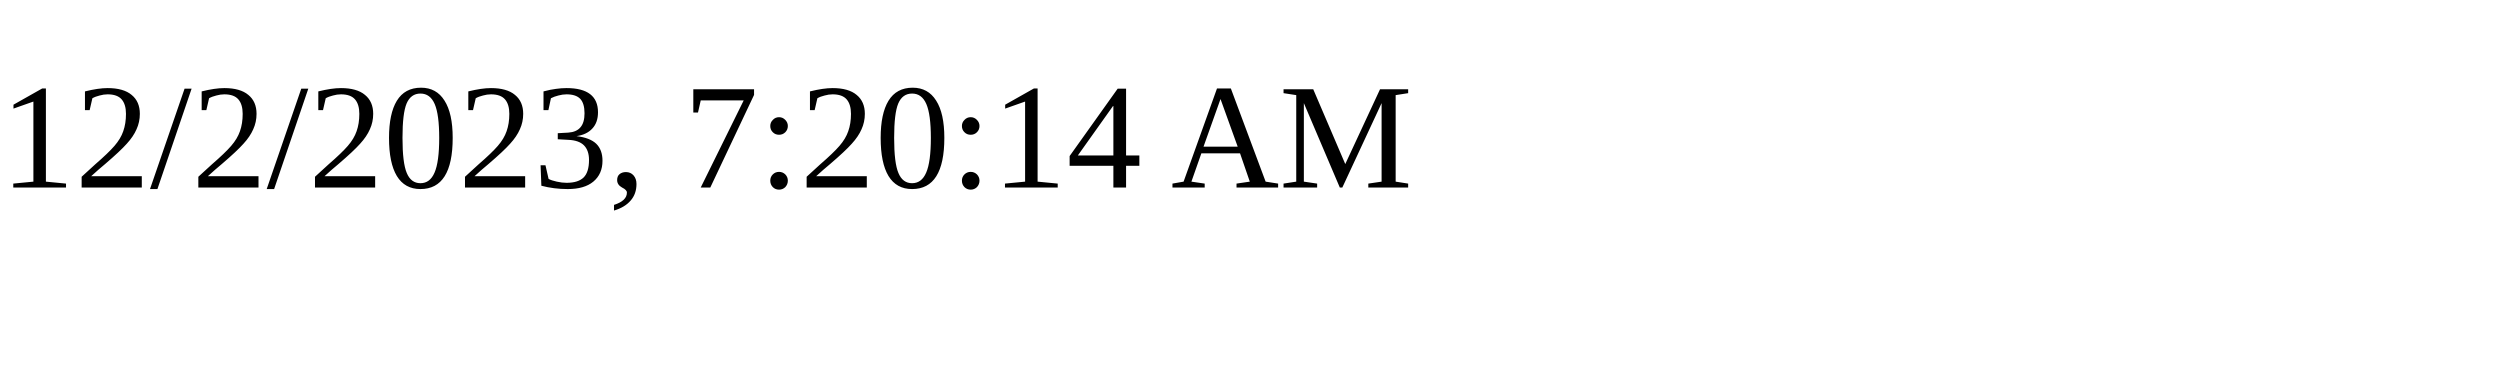
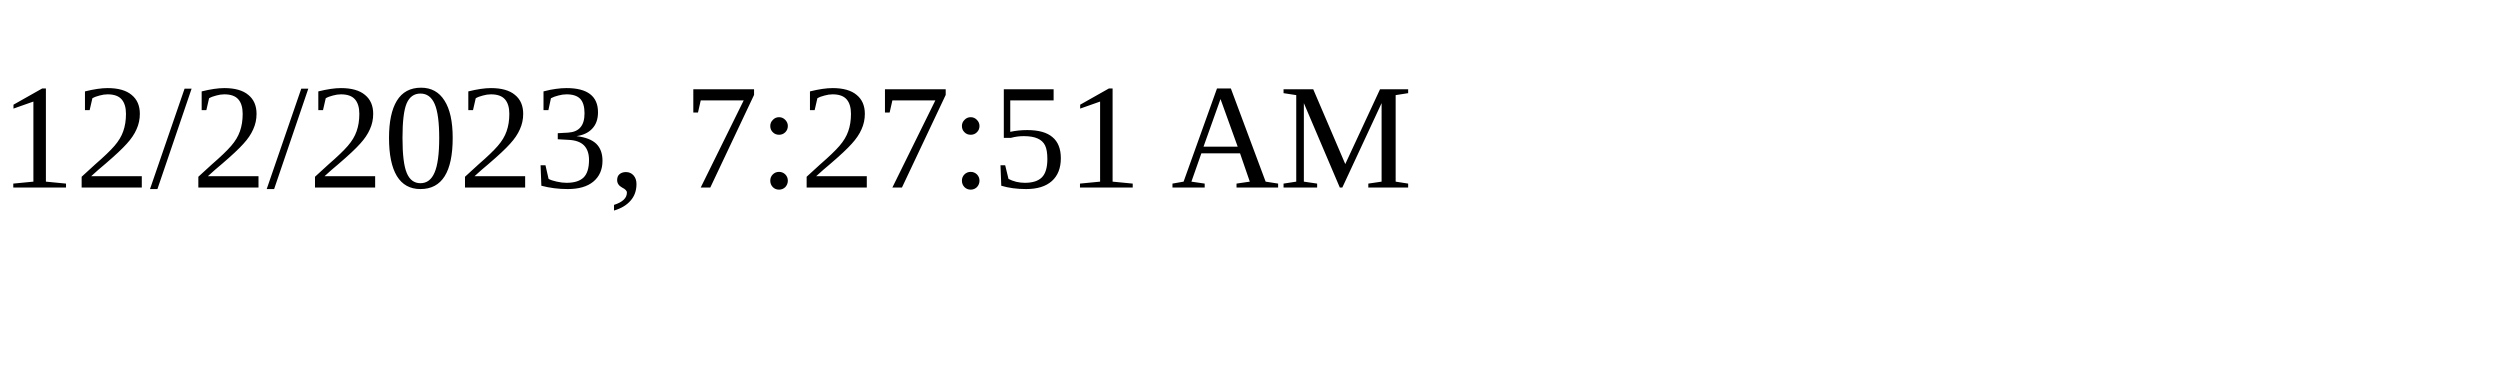
<svg xmlns="http://www.w3.org/2000/svg" height="30" width="200">
-   <text x="0" y="15">12/2/2023, 7:20:14 AM</text>
+   <text x="0" y="15">12/2/2023, 7:27:51 AM</text>
</svg>
